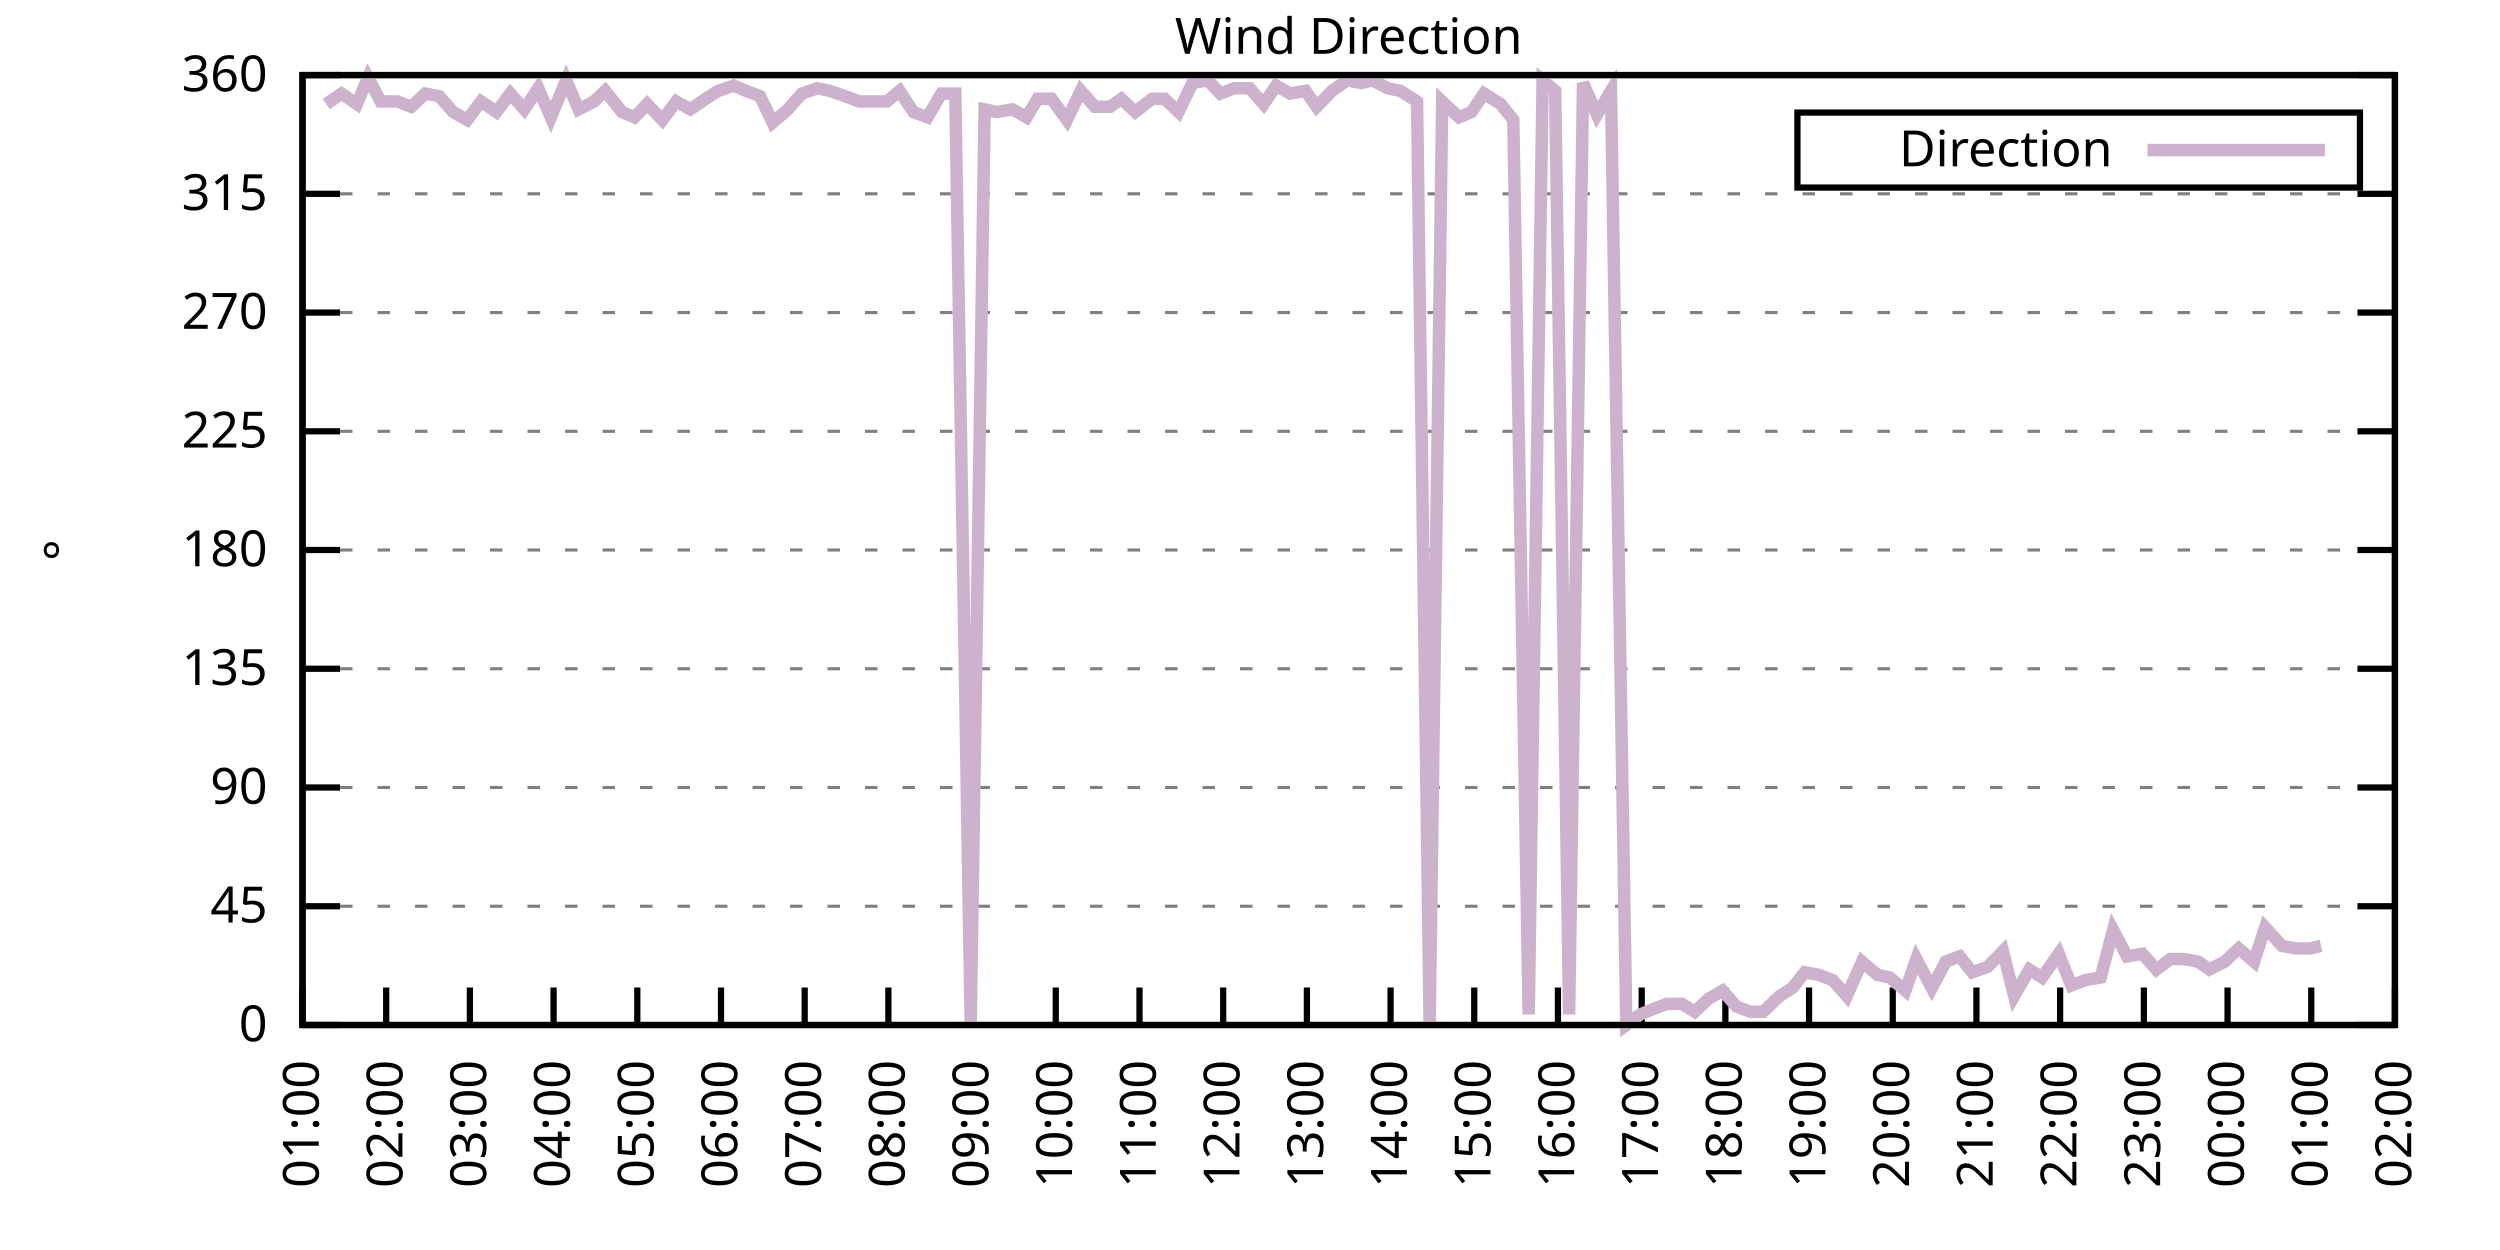
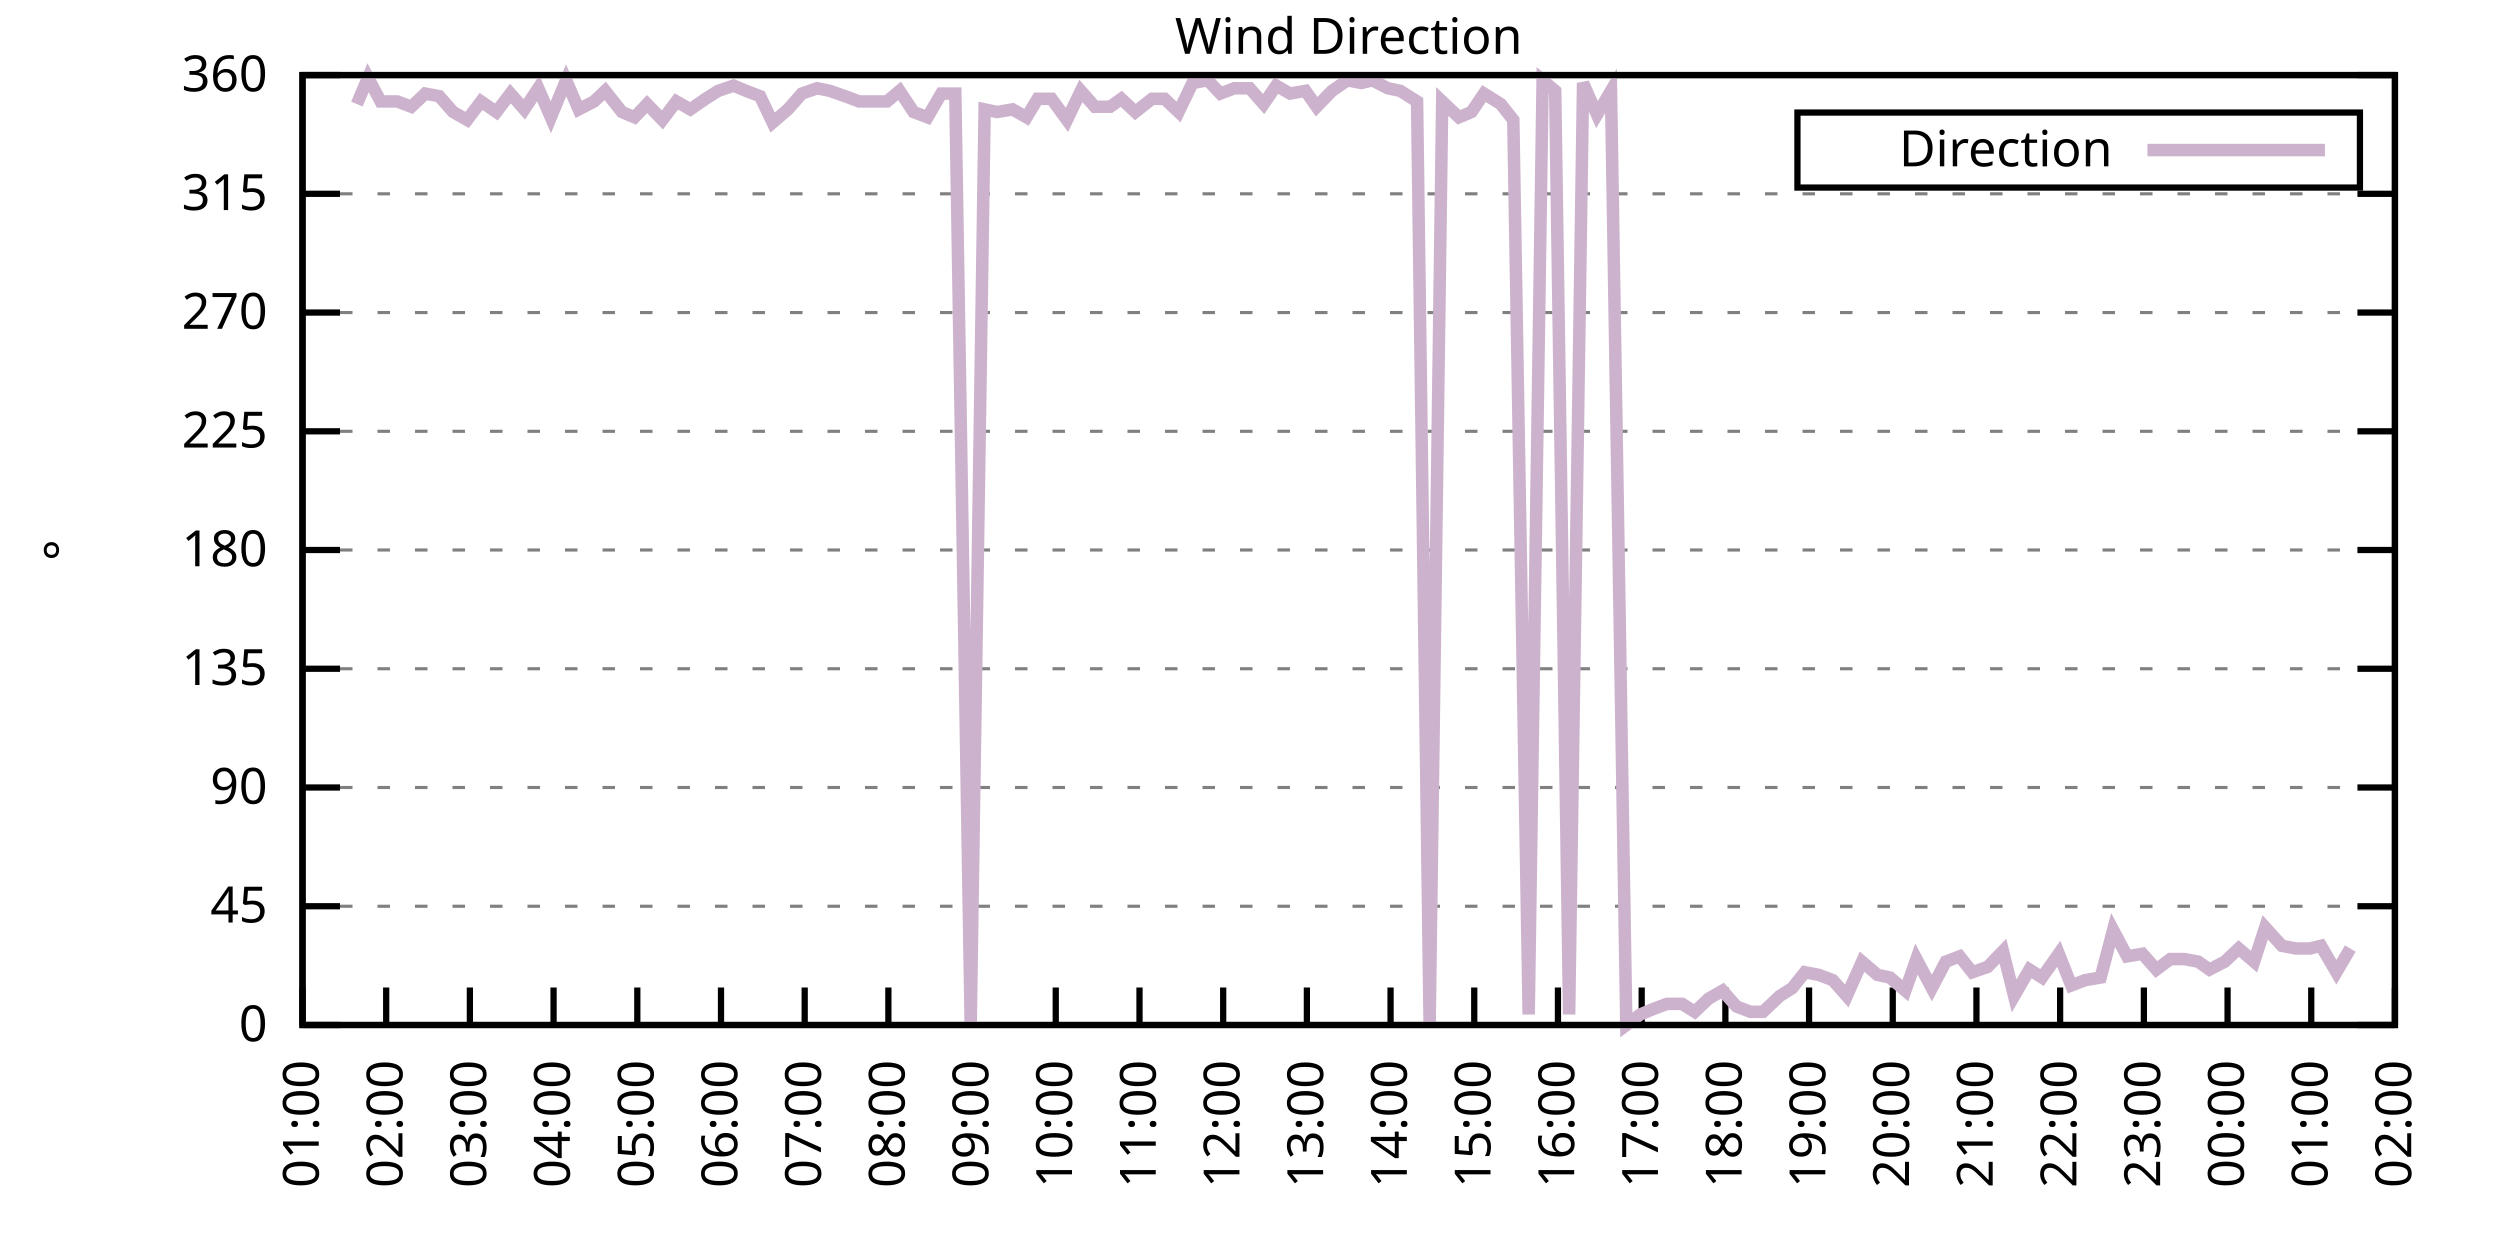
<svg xmlns="http://www.w3.org/2000/svg" xmlns:xlink="http://www.w3.org/1999/xlink" width="400" height="200" viewBox="0 0 400 200">
  <g id="gnuplot_canvas">
    <rect x="0" y="0" width="400" height="200" fill="none" />
    <defs>
      <circle id="gpDot" r="0.5" stroke-width="0.5" stroke="currentColor" />
      <path id="gpPt0" stroke-width="0.333" stroke="currentColor" d="M-1,0 h2 M0,-1 v2" />
      <path id="gpPt1" stroke-width="0.333" stroke="currentColor" d="M-1,-1 L1,1 M1,-1 L-1,1" />
      <path id="gpPt2" stroke-width="0.333" stroke="currentColor" d="M-1,0 L1,0 M0,-1 L0,1 M-1,-1 L1,1 M-1,1 L1,-1" />
      <rect id="gpPt3" stroke-width="0.333" stroke="currentColor" x="-1" y="-1" width="2" height="2" />
      <rect id="gpPt4" stroke-width="0.333" stroke="currentColor" fill="currentColor" x="-1" y="-1" width="2" height="2" />
      <circle id="gpPt5" stroke-width="0.333" stroke="currentColor" cx="0" cy="0" r="1" />
      <use xlink:href="#gpPt5" id="gpPt6" fill="currentColor" stroke="none" />
      <path id="gpPt7" stroke-width="0.333" stroke="currentColor" d="M0,-1.33 L-1.33,0.67 L1.33,0.67 z" />
      <use xlink:href="#gpPt7" id="gpPt8" fill="currentColor" stroke="none" />
      <use xlink:href="#gpPt7" id="gpPt9" stroke="currentColor" transform="rotate(180)" />
      <use xlink:href="#gpPt9" id="gpPt10" fill="currentColor" stroke="none" />
      <use xlink:href="#gpPt3" id="gpPt11" stroke="currentColor" transform="rotate(45)" />
      <use xlink:href="#gpPt11" id="gpPt12" fill="currentColor" stroke="none" />
      <path id="gpPt13" stroke-width="0.333" stroke="currentColor" d="M0,1.330 L1.265,0.411 L0.782,-1.067 L-0.782,-1.076 L-1.265,0.411 z" />
      <use xlink:href="#gpPt13" id="gpPt14" fill="currentColor" stroke="none" />
      <filter id="textbox" filterUnits="objectBoundingBox" x="0" y="0" height="1" width="1">
        <feFlood flood-color="white" flood-opacity="1" result="bgnd" />
        <feComposite in="SourceGraphic" in2="bgnd" operator="atop" />
      </filter>
      <filter id="greybox" filterUnits="objectBoundingBox" x="0" y="0" height="1" width="1">
        <feFlood flood-color="lightgrey" flood-opacity="1" result="grey" />
        <feComposite in="SourceGraphic" in2="grey" operator="atop" />
      </filter>
    </defs>
    <g fill="none" color="white" stroke="currentColor" stroke-width="1.00" stroke-linecap="butt" stroke-linejoin="miter">
</g>
    <g fill="none" color="black" stroke="currentColor" stroke-width="1.00" stroke-linecap="butt" stroke-linejoin="miter">
      <g stroke="none" shape-rendering="crispEdges">
        <polygon fill="rgb(255, 255, 255)" points="48.40,164.00 383.18,164.00 383.18,12.02 48.40,12.02 " />
      </g>
    </g>
    <g fill="none" color="black" stroke="currentColor" stroke-width="1.00" stroke-linecap="butt" stroke-linejoin="miter">
</g>
    <g fill="none" color="black" stroke="black" stroke-width="0.50" stroke-linecap="butt" stroke-linejoin="miter">
</g>
    <g fill="none" color="gray" stroke="currentColor" stroke-width="0.50" stroke-linecap="butt" stroke-linejoin="miter">
      <path stroke="gray" stroke-dasharray="2,4" class="gridline" d="M48.40,164.00 L383.19,164.00  " />
    </g>
    <g fill="none" color="gray" stroke="gray" stroke-width="1.00" stroke-linecap="butt" stroke-linejoin="miter">
</g>
    <g fill="none" color="black" stroke="currentColor" stroke-width="1.00" stroke-linecap="butt" stroke-linejoin="miter">
      <path stroke="black" d="M48.40,164.00 L54.40,164.00 M383.19,164.00 L377.19,164.00  " />
      <g transform="translate(42.80,166.60)" stroke="none" fill="black" font-family="Sans" font-size="8.00" text-anchor="end">
        <text>
          <tspan font-family="Sans"> 0</tspan>
        </text>
      </g>
    </g>
    <g fill="none" color="black" stroke="currentColor" stroke-width="1.00" stroke-linecap="butt" stroke-linejoin="miter">
</g>
    <g fill="none" color="black" stroke="black" stroke-width="0.50" stroke-linecap="butt" stroke-linejoin="miter">
</g>
    <g fill="none" color="gray" stroke="currentColor" stroke-width="0.50" stroke-linecap="butt" stroke-linejoin="miter">
      <path stroke="gray" stroke-dasharray="2,4" class="gridline" d="M48.40,145.00 L383.19,145.00  " />
    </g>
    <g fill="none" color="gray" stroke="gray" stroke-width="1.00" stroke-linecap="butt" stroke-linejoin="miter">
</g>
    <g fill="none" color="black" stroke="currentColor" stroke-width="1.00" stroke-linecap="butt" stroke-linejoin="miter">
      <path stroke="black" d="M48.40,145.00 L54.40,145.00 M383.19,145.00 L377.19,145.00  " />
      <g transform="translate(42.80,147.60)" stroke="none" fill="black" font-family="Sans" font-size="8.00" text-anchor="end">
        <text>
          <tspan font-family="Sans"> 45</tspan>
        </text>
      </g>
    </g>
    <g fill="none" color="black" stroke="currentColor" stroke-width="1.00" stroke-linecap="butt" stroke-linejoin="miter">
</g>
    <g fill="none" color="black" stroke="black" stroke-width="0.50" stroke-linecap="butt" stroke-linejoin="miter">
</g>
    <g fill="none" color="gray" stroke="currentColor" stroke-width="0.50" stroke-linecap="butt" stroke-linejoin="miter">
      <path stroke="gray" stroke-dasharray="2,4" class="gridline" d="M48.40,126.00 L383.19,126.00  " />
    </g>
    <g fill="none" color="gray" stroke="gray" stroke-width="1.00" stroke-linecap="butt" stroke-linejoin="miter">
</g>
    <g fill="none" color="black" stroke="currentColor" stroke-width="1.00" stroke-linecap="butt" stroke-linejoin="miter">
      <path stroke="black" d="M48.40,126.00 L54.40,126.00 M383.19,126.00 L377.19,126.00  " />
      <g transform="translate(42.80,128.60)" stroke="none" fill="black" font-family="Sans" font-size="8.00" text-anchor="end">
        <text>
          <tspan font-family="Sans"> 90</tspan>
        </text>
      </g>
    </g>
    <g fill="none" color="black" stroke="currentColor" stroke-width="1.00" stroke-linecap="butt" stroke-linejoin="miter">
</g>
    <g fill="none" color="black" stroke="black" stroke-width="0.50" stroke-linecap="butt" stroke-linejoin="miter">
</g>
    <g fill="none" color="gray" stroke="currentColor" stroke-width="0.50" stroke-linecap="butt" stroke-linejoin="miter">
      <path stroke="gray" stroke-dasharray="2,4" class="gridline" d="M48.40,107.00 L383.19,107.00  " />
    </g>
    <g fill="none" color="gray" stroke="gray" stroke-width="1.00" stroke-linecap="butt" stroke-linejoin="miter">
</g>
    <g fill="none" color="black" stroke="currentColor" stroke-width="1.00" stroke-linecap="butt" stroke-linejoin="miter">
      <path stroke="black" d="M48.40,107.00 L54.40,107.00 M383.19,107.00 L377.19,107.00  " />
      <g transform="translate(42.80,109.60)" stroke="none" fill="black" font-family="Sans" font-size="8.00" text-anchor="end">
        <text>
          <tspan font-family="Sans"> 135</tspan>
        </text>
      </g>
    </g>
    <g fill="none" color="black" stroke="currentColor" stroke-width="1.00" stroke-linecap="butt" stroke-linejoin="miter">
</g>
    <g fill="none" color="black" stroke="black" stroke-width="0.50" stroke-linecap="butt" stroke-linejoin="miter">
</g>
    <g fill="none" color="gray" stroke="currentColor" stroke-width="0.50" stroke-linecap="butt" stroke-linejoin="miter">
      <path stroke="gray" stroke-dasharray="2,4" class="gridline" d="M48.40,88.00 L383.19,88.00  " />
    </g>
    <g fill="none" color="gray" stroke="gray" stroke-width="1.00" stroke-linecap="butt" stroke-linejoin="miter">
</g>
    <g fill="none" color="black" stroke="currentColor" stroke-width="1.00" stroke-linecap="butt" stroke-linejoin="miter">
      <path stroke="black" d="M48.40,88.00 L54.40,88.00 M383.19,88.00 L377.19,88.00  " />
      <g transform="translate(42.80,90.60)" stroke="none" fill="black" font-family="Sans" font-size="8.00" text-anchor="end">
        <text>
          <tspan font-family="Sans"> 180</tspan>
        </text>
      </g>
    </g>
    <g fill="none" color="black" stroke="currentColor" stroke-width="1.00" stroke-linecap="butt" stroke-linejoin="miter">
</g>
    <g fill="none" color="black" stroke="black" stroke-width="0.50" stroke-linecap="butt" stroke-linejoin="miter">
</g>
    <g fill="none" color="gray" stroke="currentColor" stroke-width="0.50" stroke-linecap="butt" stroke-linejoin="miter">
      <path stroke="gray" stroke-dasharray="2,4" class="gridline" d="M48.40,69.01 L383.19,69.01  " />
    </g>
    <g fill="none" color="gray" stroke="gray" stroke-width="1.00" stroke-linecap="butt" stroke-linejoin="miter">
</g>
    <g fill="none" color="black" stroke="currentColor" stroke-width="1.00" stroke-linecap="butt" stroke-linejoin="miter">
      <path stroke="black" d="M48.40,69.01 L54.40,69.01 M383.19,69.01 L377.19,69.01  " />
      <g transform="translate(42.80,71.61)" stroke="none" fill="black" font-family="Sans" font-size="8.00" text-anchor="end">
        <text>
          <tspan font-family="Sans"> 225</tspan>
        </text>
      </g>
    </g>
    <g fill="none" color="black" stroke="currentColor" stroke-width="1.00" stroke-linecap="butt" stroke-linejoin="miter">
</g>
    <g fill="none" color="black" stroke="black" stroke-width="0.50" stroke-linecap="butt" stroke-linejoin="miter">
</g>
    <g fill="none" color="gray" stroke="currentColor" stroke-width="0.50" stroke-linecap="butt" stroke-linejoin="miter">
      <path stroke="gray" stroke-dasharray="2,4" class="gridline" d="M48.40,50.01 L383.19,50.01  " />
    </g>
    <g fill="none" color="gray" stroke="gray" stroke-width="1.00" stroke-linecap="butt" stroke-linejoin="miter">
</g>
    <g fill="none" color="black" stroke="currentColor" stroke-width="1.00" stroke-linecap="butt" stroke-linejoin="miter">
      <path stroke="black" d="M48.40,50.01 L54.40,50.01 M383.19,50.01 L377.19,50.01  " />
      <g transform="translate(42.80,52.61)" stroke="none" fill="black" font-family="Sans" font-size="8.00" text-anchor="end">
        <text>
          <tspan font-family="Sans"> 270</tspan>
        </text>
      </g>
    </g>
    <g fill="none" color="black" stroke="currentColor" stroke-width="1.00" stroke-linecap="butt" stroke-linejoin="miter">
</g>
    <g fill="none" color="black" stroke="black" stroke-width="0.50" stroke-linecap="butt" stroke-linejoin="miter">
</g>
    <g fill="none" color="gray" stroke="currentColor" stroke-width="0.50" stroke-linecap="butt" stroke-linejoin="miter">
      <path stroke="gray" stroke-dasharray="2,4" class="gridline" d="M48.40,31.01 L383.19,31.01  " />
    </g>
    <g fill="none" color="gray" stroke="gray" stroke-width="1.00" stroke-linecap="butt" stroke-linejoin="miter">
</g>
    <g fill="none" color="black" stroke="currentColor" stroke-width="1.00" stroke-linecap="butt" stroke-linejoin="miter">
      <path stroke="black" d="M48.40,31.01 L54.40,31.01 M383.19,31.01 L377.19,31.01  " />
      <g transform="translate(42.80,33.61)" stroke="none" fill="black" font-family="Sans" font-size="8.00" text-anchor="end">
        <text>
          <tspan font-family="Sans"> 315</tspan>
        </text>
      </g>
    </g>
    <g fill="none" color="black" stroke="currentColor" stroke-width="1.00" stroke-linecap="butt" stroke-linejoin="miter">
</g>
    <g fill="none" color="black" stroke="black" stroke-width="0.50" stroke-linecap="butt" stroke-linejoin="miter">
</g>
    <g fill="none" color="gray" stroke="currentColor" stroke-width="0.50" stroke-linecap="butt" stroke-linejoin="miter">
      <path stroke="gray" stroke-dasharray="2,4" class="gridline" d="M48.40,12.01 L383.19,12.01  " />
    </g>
    <g fill="none" color="gray" stroke="gray" stroke-width="1.00" stroke-linecap="butt" stroke-linejoin="miter">
</g>
    <g fill="none" color="black" stroke="currentColor" stroke-width="1.00" stroke-linecap="butt" stroke-linejoin="miter">
      <path stroke="black" d="M48.40,12.01 L54.40,12.01 M383.19,12.01 L377.19,12.01  " />
      <g transform="translate(42.80,14.61)" stroke="none" fill="black" font-family="Sans" font-size="8.00" text-anchor="end">
        <text>
          <tspan font-family="Sans"> 360</tspan>
        </text>
      </g>
    </g>
    <g fill="none" color="black" stroke="currentColor" stroke-width="1.00" stroke-linecap="butt" stroke-linejoin="miter">
      <path stroke="black" d="M48.40,164.00 L48.40,158.00  " />
      <g transform="translate(51.00,169.60) rotate(270.00)" stroke="none" fill="black" font-family="Sans" font-size="8.00" text-anchor="end">
        <text>
          <tspan font-family="Sans">01:00</tspan>
        </text>
      </g>
    </g>
    <g fill="none" color="black" stroke="currentColor" stroke-width="1.00" stroke-linecap="butt" stroke-linejoin="miter">
      <path stroke="black" d="M61.79,164.00 L61.79,158.00  " />
      <g transform="translate(64.39,169.60) rotate(270.00)" stroke="none" fill="black" font-family="Sans" font-size="8.00" text-anchor="end">
        <text>
          <tspan font-family="Sans">02:00</tspan>
        </text>
      </g>
    </g>
    <g fill="none" color="black" stroke="currentColor" stroke-width="1.00" stroke-linecap="butt" stroke-linejoin="miter">
      <path stroke="black" d="M75.18,164.00 L75.18,158.00  " />
      <g transform="translate(77.78,169.60) rotate(270.00)" stroke="none" fill="black" font-family="Sans" font-size="8.00" text-anchor="end">
        <text>
          <tspan font-family="Sans">03:00</tspan>
        </text>
      </g>
    </g>
    <g fill="none" color="black" stroke="currentColor" stroke-width="1.00" stroke-linecap="butt" stroke-linejoin="miter">
      <path stroke="black" d="M88.57,164.00 L88.57,158.00  " />
      <g transform="translate(91.17,169.60) rotate(270.00)" stroke="none" fill="black" font-family="Sans" font-size="8.00" text-anchor="end">
        <text>
          <tspan font-family="Sans">04:00</tspan>
        </text>
      </g>
    </g>
    <g fill="none" color="black" stroke="currentColor" stroke-width="1.00" stroke-linecap="butt" stroke-linejoin="miter">
      <path stroke="black" d="M101.97,164.00 L101.97,158.00  " />
      <g transform="translate(104.57,169.60) rotate(270.00)" stroke="none" fill="black" font-family="Sans" font-size="8.00" text-anchor="end">
        <text>
          <tspan font-family="Sans">05:00</tspan>
        </text>
      </g>
    </g>
    <g fill="none" color="black" stroke="currentColor" stroke-width="1.00" stroke-linecap="butt" stroke-linejoin="miter">
      <path stroke="black" d="M115.36,164.00 L115.36,158.00  " />
      <g transform="translate(117.96,169.60) rotate(270.00)" stroke="none" fill="black" font-family="Sans" font-size="8.00" text-anchor="end">
        <text>
          <tspan font-family="Sans">06:00</tspan>
        </text>
      </g>
    </g>
    <g fill="none" color="black" stroke="currentColor" stroke-width="1.00" stroke-linecap="butt" stroke-linejoin="miter">
      <path stroke="black" d="M128.75,164.00 L128.75,158.00  " />
      <g transform="translate(131.35,169.60) rotate(270.00)" stroke="none" fill="black" font-family="Sans" font-size="8.00" text-anchor="end">
        <text>
          <tspan font-family="Sans">07:00</tspan>
        </text>
      </g>
    </g>
    <g fill="none" color="black" stroke="currentColor" stroke-width="1.00" stroke-linecap="butt" stroke-linejoin="miter">
      <path stroke="black" d="M142.14,164.00 L142.14,158.00  " />
      <g transform="translate(144.74,169.60) rotate(270.00)" stroke="none" fill="black" font-family="Sans" font-size="8.00" text-anchor="end">
        <text>
          <tspan font-family="Sans">08:00</tspan>
        </text>
      </g>
    </g>
    <g fill="none" color="black" stroke="currentColor" stroke-width="1.00" stroke-linecap="butt" stroke-linejoin="miter">
      <path stroke="black" d="M155.53,164.00 L155.53,158.00  " />
      <g transform="translate(158.13,169.60) rotate(270.00)" stroke="none" fill="black" font-family="Sans" font-size="8.00" text-anchor="end">
        <text>
          <tspan font-family="Sans">09:00</tspan>
        </text>
      </g>
    </g>
    <g fill="none" color="black" stroke="currentColor" stroke-width="1.00" stroke-linecap="butt" stroke-linejoin="miter">
      <path stroke="black" d="M168.92,164.00 L168.92,158.00  " />
      <g transform="translate(171.52,169.60) rotate(270.00)" stroke="none" fill="black" font-family="Sans" font-size="8.00" text-anchor="end">
        <text>
          <tspan font-family="Sans">10:00</tspan>
        </text>
      </g>
    </g>
    <g fill="none" color="black" stroke="currentColor" stroke-width="1.00" stroke-linecap="butt" stroke-linejoin="miter">
      <path stroke="black" d="M182.32,164.00 L182.32,158.00  " />
      <g transform="translate(184.92,169.60) rotate(270.00)" stroke="none" fill="black" font-family="Sans" font-size="8.00" text-anchor="end">
        <text>
          <tspan font-family="Sans">11:00</tspan>
        </text>
      </g>
    </g>
    <g fill="none" color="black" stroke="currentColor" stroke-width="1.00" stroke-linecap="butt" stroke-linejoin="miter">
      <path stroke="black" d="M195.71,164.00 L195.71,158.00  " />
      <g transform="translate(198.31,169.60) rotate(270.00)" stroke="none" fill="black" font-family="Sans" font-size="8.00" text-anchor="end">
        <text>
          <tspan font-family="Sans">12:00</tspan>
        </text>
      </g>
    </g>
    <g fill="none" color="black" stroke="currentColor" stroke-width="1.00" stroke-linecap="butt" stroke-linejoin="miter">
      <path stroke="black" d="M209.10,164.00 L209.10,158.00  " />
      <g transform="translate(211.70,169.60) rotate(270.00)" stroke="none" fill="black" font-family="Sans" font-size="8.00" text-anchor="end">
        <text>
          <tspan font-family="Sans">13:00</tspan>
        </text>
      </g>
    </g>
    <g fill="none" color="black" stroke="currentColor" stroke-width="1.00" stroke-linecap="butt" stroke-linejoin="miter">
      <path stroke="black" d="M222.49,164.00 L222.49,158.00  " />
      <g transform="translate(225.09,169.60) rotate(270.00)" stroke="none" fill="black" font-family="Sans" font-size="8.00" text-anchor="end">
        <text>
          <tspan font-family="Sans">14:00</tspan>
        </text>
      </g>
    </g>
    <g fill="none" color="black" stroke="currentColor" stroke-width="1.00" stroke-linecap="butt" stroke-linejoin="miter">
      <path stroke="black" d="M235.88,164.00 L235.88,158.00  " />
      <g transform="translate(238.48,169.60) rotate(270.00)" stroke="none" fill="black" font-family="Sans" font-size="8.00" text-anchor="end">
        <text>
          <tspan font-family="Sans">15:00</tspan>
        </text>
      </g>
    </g>
    <g fill="none" color="black" stroke="currentColor" stroke-width="1.00" stroke-linecap="butt" stroke-linejoin="miter">
      <path stroke="black" d="M249.27,164.00 L249.27,158.00  " />
      <g transform="translate(251.87,169.60) rotate(270.00)" stroke="none" fill="black" font-family="Sans" font-size="8.00" text-anchor="end">
        <text>
          <tspan font-family="Sans">16:00</tspan>
        </text>
      </g>
    </g>
    <g fill="none" color="black" stroke="currentColor" stroke-width="1.00" stroke-linecap="butt" stroke-linejoin="miter">
      <path stroke="black" d="M262.67,164.00 L262.67,158.00  " />
      <g transform="translate(265.27,169.60) rotate(270.00)" stroke="none" fill="black" font-family="Sans" font-size="8.00" text-anchor="end">
        <text>
          <tspan font-family="Sans">17:00</tspan>
        </text>
      </g>
    </g>
    <g fill="none" color="black" stroke="currentColor" stroke-width="1.00" stroke-linecap="butt" stroke-linejoin="miter">
      <path stroke="black" d="M276.06,164.00 L276.06,158.00  " />
      <g transform="translate(278.66,169.60) rotate(270.00)" stroke="none" fill="black" font-family="Sans" font-size="8.00" text-anchor="end">
        <text>
          <tspan font-family="Sans">18:00</tspan>
        </text>
      </g>
    </g>
    <g fill="none" color="black" stroke="currentColor" stroke-width="1.00" stroke-linecap="butt" stroke-linejoin="miter">
      <path stroke="black" d="M289.45,164.00 L289.45,158.00  " />
      <g transform="translate(292.05,169.60) rotate(270.00)" stroke="none" fill="black" font-family="Sans" font-size="8.00" text-anchor="end">
        <text>
          <tspan font-family="Sans">19:00</tspan>
        </text>
      </g>
    </g>
    <g fill="none" color="black" stroke="currentColor" stroke-width="1.00" stroke-linecap="butt" stroke-linejoin="miter">
      <path stroke="black" d="M302.84,164.00 L302.84,158.00  " />
      <g transform="translate(305.44,169.60) rotate(270.00)" stroke="none" fill="black" font-family="Sans" font-size="8.00" text-anchor="end">
        <text>
          <tspan font-family="Sans">20:00</tspan>
        </text>
      </g>
    </g>
    <g fill="none" color="black" stroke="currentColor" stroke-width="1.00" stroke-linecap="butt" stroke-linejoin="miter">
      <path stroke="black" d="M316.23,164.00 L316.23,158.00  " />
      <g transform="translate(318.83,169.60) rotate(270.00)" stroke="none" fill="black" font-family="Sans" font-size="8.00" text-anchor="end">
        <text>
          <tspan font-family="Sans">21:00</tspan>
        </text>
      </g>
    </g>
    <g fill="none" color="black" stroke="currentColor" stroke-width="1.00" stroke-linecap="butt" stroke-linejoin="miter">
      <path stroke="black" d="M329.62,164.00 L329.62,158.00  " />
      <g transform="translate(332.22,169.60) rotate(270.00)" stroke="none" fill="black" font-family="Sans" font-size="8.00" text-anchor="end">
        <text>
          <tspan font-family="Sans">22:00</tspan>
        </text>
      </g>
    </g>
    <g fill="none" color="black" stroke="currentColor" stroke-width="1.00" stroke-linecap="butt" stroke-linejoin="miter">
      <path stroke="black" d="M343.02,164.00 L343.02,158.00  " />
      <g transform="translate(345.62,169.60) rotate(270.00)" stroke="none" fill="black" font-family="Sans" font-size="8.00" text-anchor="end">
        <text>
          <tspan font-family="Sans">23:00</tspan>
        </text>
      </g>
    </g>
    <g fill="none" color="black" stroke="currentColor" stroke-width="1.00" stroke-linecap="butt" stroke-linejoin="miter">
      <path stroke="black" d="M356.41,164.00 L356.41,158.00  " />
      <g transform="translate(359.01,169.60) rotate(270.00)" stroke="none" fill="black" font-family="Sans" font-size="8.00" text-anchor="end">
        <text>
          <tspan font-family="Sans">00:00</tspan>
        </text>
      </g>
    </g>
    <g fill="none" color="black" stroke="currentColor" stroke-width="1.00" stroke-linecap="butt" stroke-linejoin="miter">
      <path stroke="black" d="M369.80,164.00 L369.80,158.00  " />
      <g transform="translate(372.40,169.60) rotate(270.00)" stroke="none" fill="black" font-family="Sans" font-size="8.00" text-anchor="end">
        <text>
          <tspan font-family="Sans">01:00</tspan>
        </text>
      </g>
    </g>
    <g fill="none" color="black" stroke="currentColor" stroke-width="1.00" stroke-linecap="butt" stroke-linejoin="miter">
      <path stroke="black" d="M383.19,164.00 L383.19,158.00  " />
      <g transform="translate(385.79,169.60) rotate(270.00)" stroke="none" fill="black" font-family="Sans" font-size="8.00" text-anchor="end">
        <text>
          <tspan font-family="Sans">02:00</tspan>
        </text>
      </g>
    </g>
    <g fill="none" color="black" stroke="currentColor" stroke-width="1.00" stroke-linecap="butt" stroke-linejoin="miter">
</g>
    <g fill="none" color="black" stroke="currentColor" stroke-width="1.00" stroke-linecap="butt" stroke-linejoin="miter">
      <path stroke="black" d="M48.40,12.01 L48.40,164.00 L383.19,164.00 L383.19,12.01 L48.40,12.01 Z  " />
    </g>
    <g fill="none" color="black" stroke="currentColor" stroke-width="1.00" stroke-linecap="butt" stroke-linejoin="miter">
</g>
    <g fill="none" color="black" stroke="currentColor" stroke-width="1.00" stroke-linecap="butt" stroke-linejoin="miter">
      <path stroke="black" d="M287.59,30.01 L287.59,18.01 L377.59,18.01 L377.59,30.01 L287.59,30.01 Z  " />
    </g>
    <g id="Wind_direction_plot_1">
      <g fill="none" color="white" stroke="black" stroke-width="2.00" stroke-linecap="butt" stroke-linejoin="miter">
</g>
      <g fill="none" color="black" stroke="currentColor" stroke-width="2.00" stroke-linecap="butt" stroke-linejoin="miter">
        <g transform="translate(337.99,26.61)" stroke="none" fill="black" font-family="Sans" font-size="8.00" text-anchor="end">
          <text>
            <tspan font-family="Sans">Direction</tspan>
          </text>
        </g>
      </g>
      <g fill="none" color="black" stroke="currentColor" stroke-width="2.00" stroke-linecap="butt" stroke-linejoin="miter">
-         <path stroke="rgb(204, 178, 204)" d="M343.59,24.01 L371.99,24.01 M52.19,16.65 L54.65,14.97 L57.10,16.65 L58.89,12.43 L60.90,16.23 L63.58,16.23   L65.81,17.08 L68.04,14.97 L70.27,15.39 L72.50,17.92 L74.74,19.19 L76.97,16.23 L79.42,17.92 L81.66,14.97   L83.89,17.50 L86.12,14.12 L88.13,18.77 L90.58,12.85 L92.59,17.50 L95.05,16.23 L96.83,14.54 L99.51,17.92   L101.52,18.77 L103.53,16.65 L105.98,19.19 L108.22,16.23 L110.45,17.50 L112.90,15.81 L114.91,14.54 L117.37,13.70   L119.38,14.54 L121.61,15.39 L123.62,19.61 L126.07,17.50 L128.30,14.97 L130.76,14.12 L132.77,14.54 L135.22,15.39   L137.45,16.23 L139.69,16.23 L141.92,16.23 L143.93,14.54 L146.16,17.92 L148.39,18.77 L150.62,14.97 L152.85,14.97   L155.31,164.00 L157.54,17.50 L159.55,17.92 L162.01,17.50 L164.24,18.77 L166.02,15.81 L168.25,15.81 L170.71,19.19   L172.94,14.54 L175.17,17.08 L177.63,17.08 L179.41,15.81 L181.65,17.92 L184.32,15.81 L186.33,15.81 L188.57,17.92   L190.80,13.28 L193.25,12.85 L195.26,14.97 L197.49,14.12 L199.95,14.12 L202.18,16.65 L204.19,13.70 L206.42,14.97   L208.88,14.54 L210.66,17.08 L213.12,14.54 L215.57,12.85 L217.80,13.28 L219.59,12.85 L222.04,14.12 L224.05,14.54   L226.73,16.23 L228.74,164.00 L230.75,16.23 L233.43,18.77 L235.44,17.92 L237.44,14.97 L240.12,16.65 L242.13,19.19   L244.59,162.31 L246.82,12.85 L248.83,14.54 L251.06,162.31 L253.29,13.28 L255.52,18.34 L257.76,14.54 L260.21,164.00   L262.44,162.31 L264.45,161.47 L266.68,160.62 L269.14,160.62 L271.15,161.89 L273.38,159.78 L275.61,158.51 L277.84,161.04   L280.07,161.89 L282.08,161.89 L284.76,159.36 L286.77,158.09 L288.78,155.56 L291.01,155.98 L293.24,156.82 L295.48,159.36   L297.93,153.87 L300.39,155.98 L302.39,156.40 L304.85,158.51 L306.63,153.45 L309.09,158.09 L311.32,153.87 L313.55,153.02   L315.56,155.56 L318.02,154.71 L320.47,152.18 L322.26,159.36 L324.71,155.13 L326.72,156.40 L329.40,152.60 L331.41,157.67   L333.64,156.82 L336.10,156.40 L338.10,148.80 L340.34,153.02 L342.79,152.60 L345.02,155.13 L347.26,153.45 L349.49,153.45   L351.72,153.87 L353.51,155.13 L355.96,153.87 L358.19,151.76 L360.65,153.87 L362.43,148.38 L365.11,151.33 L367.34,151.76   L369.58,151.76 L371.36,151.33  " />
+         <path stroke="rgb(204, 178, 204)" d="M343.59,24.01 L371.99,24.01 M57.10,16.65 L58.89,12.43 L60.90,16.23 L63.58,16.23 L65.81,17.08 L68.04,14.97   L70.27,15.39 L72.50,17.92 L74.74,19.19 L76.97,16.23 L79.42,17.92 L81.66,14.97 L83.89,17.50 L86.12,14.12   L88.13,18.77 L90.58,12.85 L92.59,17.50 L95.05,16.23 L96.83,14.54 L99.51,17.92 L101.52,18.77 L103.53,16.65   L105.98,19.19 L108.22,16.23 L110.45,17.50 L112.90,15.81 L114.91,14.54 L117.37,13.70 L119.38,14.54 L121.61,15.39   L123.62,19.61 L126.07,17.50 L128.30,14.97 L130.76,14.12 L132.77,14.54 L135.22,15.39 L137.45,16.23 L139.69,16.23   L141.92,16.23 L143.93,14.54 L146.16,17.92 L148.39,18.77 L150.62,14.97 L152.85,14.97 L155.31,164.00 L157.54,17.50   L159.55,17.92 L162.01,17.50 L164.24,18.77 L166.02,15.81 L168.25,15.81 L170.71,19.19 L172.94,14.54 L175.17,17.08   L177.63,17.08 L179.41,15.81 L181.65,17.92 L184.32,15.81 L186.33,15.81 L188.57,17.92 L190.80,13.28 L193.25,12.85   L195.26,14.97 L197.49,14.12 L199.95,14.12 L202.18,16.65 L204.19,13.70 L206.42,14.97 L208.88,14.54 L210.66,17.08   L213.12,14.54 L215.57,12.85 L217.80,13.28 L219.59,12.85 L222.04,14.12 L224.05,14.54 L226.73,16.23 L228.74,164.00   L230.75,16.23 L233.43,18.77 L235.44,17.92 L237.44,14.97 L240.12,16.65 L242.13,19.19 L244.59,162.31 L246.82,12.85   L248.83,14.54 L251.06,162.31 L253.29,13.28 L255.52,18.34 L257.76,14.54 L260.21,164.00 L262.44,162.31 L264.45,161.47   L266.68,160.62 L269.14,160.62 L271.15,161.89 L273.38,159.78 L275.61,158.51 L277.84,161.04 L280.07,161.89 L282.08,161.89   L284.76,159.36 L286.77,158.09 L288.78,155.56 L291.01,155.98 L293.24,156.82 L295.48,159.36 L297.93,153.87 L300.39,155.98   L302.39,156.40 L304.85,158.51 L306.63,153.45 L309.09,158.09 L311.32,153.87 L313.55,153.02 L315.56,155.56 L318.02,154.71   L320.47,152.18 L322.26,159.36 L324.71,155.13 L326.72,156.40 L329.40,152.60 L331.41,157.67 L333.64,156.82 L336.10,156.40   L338.10,148.80 L340.34,153.02 L342.79,152.60 L345.02,155.13 L347.26,153.45 L349.49,153.45 L351.72,153.87 L353.51,155.13   L355.96,153.87 L358.19,151.76 L360.65,153.87 L362.43,148.38 L365.11,151.33 L367.34,151.76 L369.58,151.76 L371.36,151.33   L373.82,155.56 L376.05,151.76  " />
      </g>
    </g>
    <g fill="none" color="black" stroke="currentColor" stroke-width="2.00" stroke-linecap="butt" stroke-linejoin="miter">
</g>
    <g fill="none" color="black" stroke="black" stroke-width="1.00" stroke-linecap="butt" stroke-linejoin="miter">
</g>
    <g fill="none" color="black" stroke="currentColor" stroke-width="1.00" stroke-linecap="butt" stroke-linejoin="miter">
      <path stroke="black" d="M48.40,12.01 L48.40,164.00 L383.19,164.00 L383.19,12.01 L48.40,12.01 Z  " />
      <g transform="translate(12.80,88.01) rotate(270.00)" stroke="none" fill="black" font-family="Sans" font-size="8.00" text-anchor="middle">
        <text>
          <tspan font-family="Sans">°</tspan>
        </text>
      </g>
    </g>
    <g fill="none" color="black" stroke="currentColor" stroke-width="1.00" stroke-linecap="butt" stroke-linejoin="miter">
</g>
    <g fill="none" color="black" stroke="currentColor" stroke-width="1.00" stroke-linecap="butt" stroke-linejoin="miter">
      <g transform="translate(215.79,8.61)" stroke="none" fill="black" font-family="Sans" font-size="8.00" text-anchor="middle">
        <text>
          <tspan font-family="Sans">Wind Direction</tspan>
        </text>
      </g>
    </g>
    <g fill="none" color="black" stroke="currentColor" stroke-width="1.00" stroke-linecap="butt" stroke-linejoin="miter">
</g>
  </g>
</svg>
